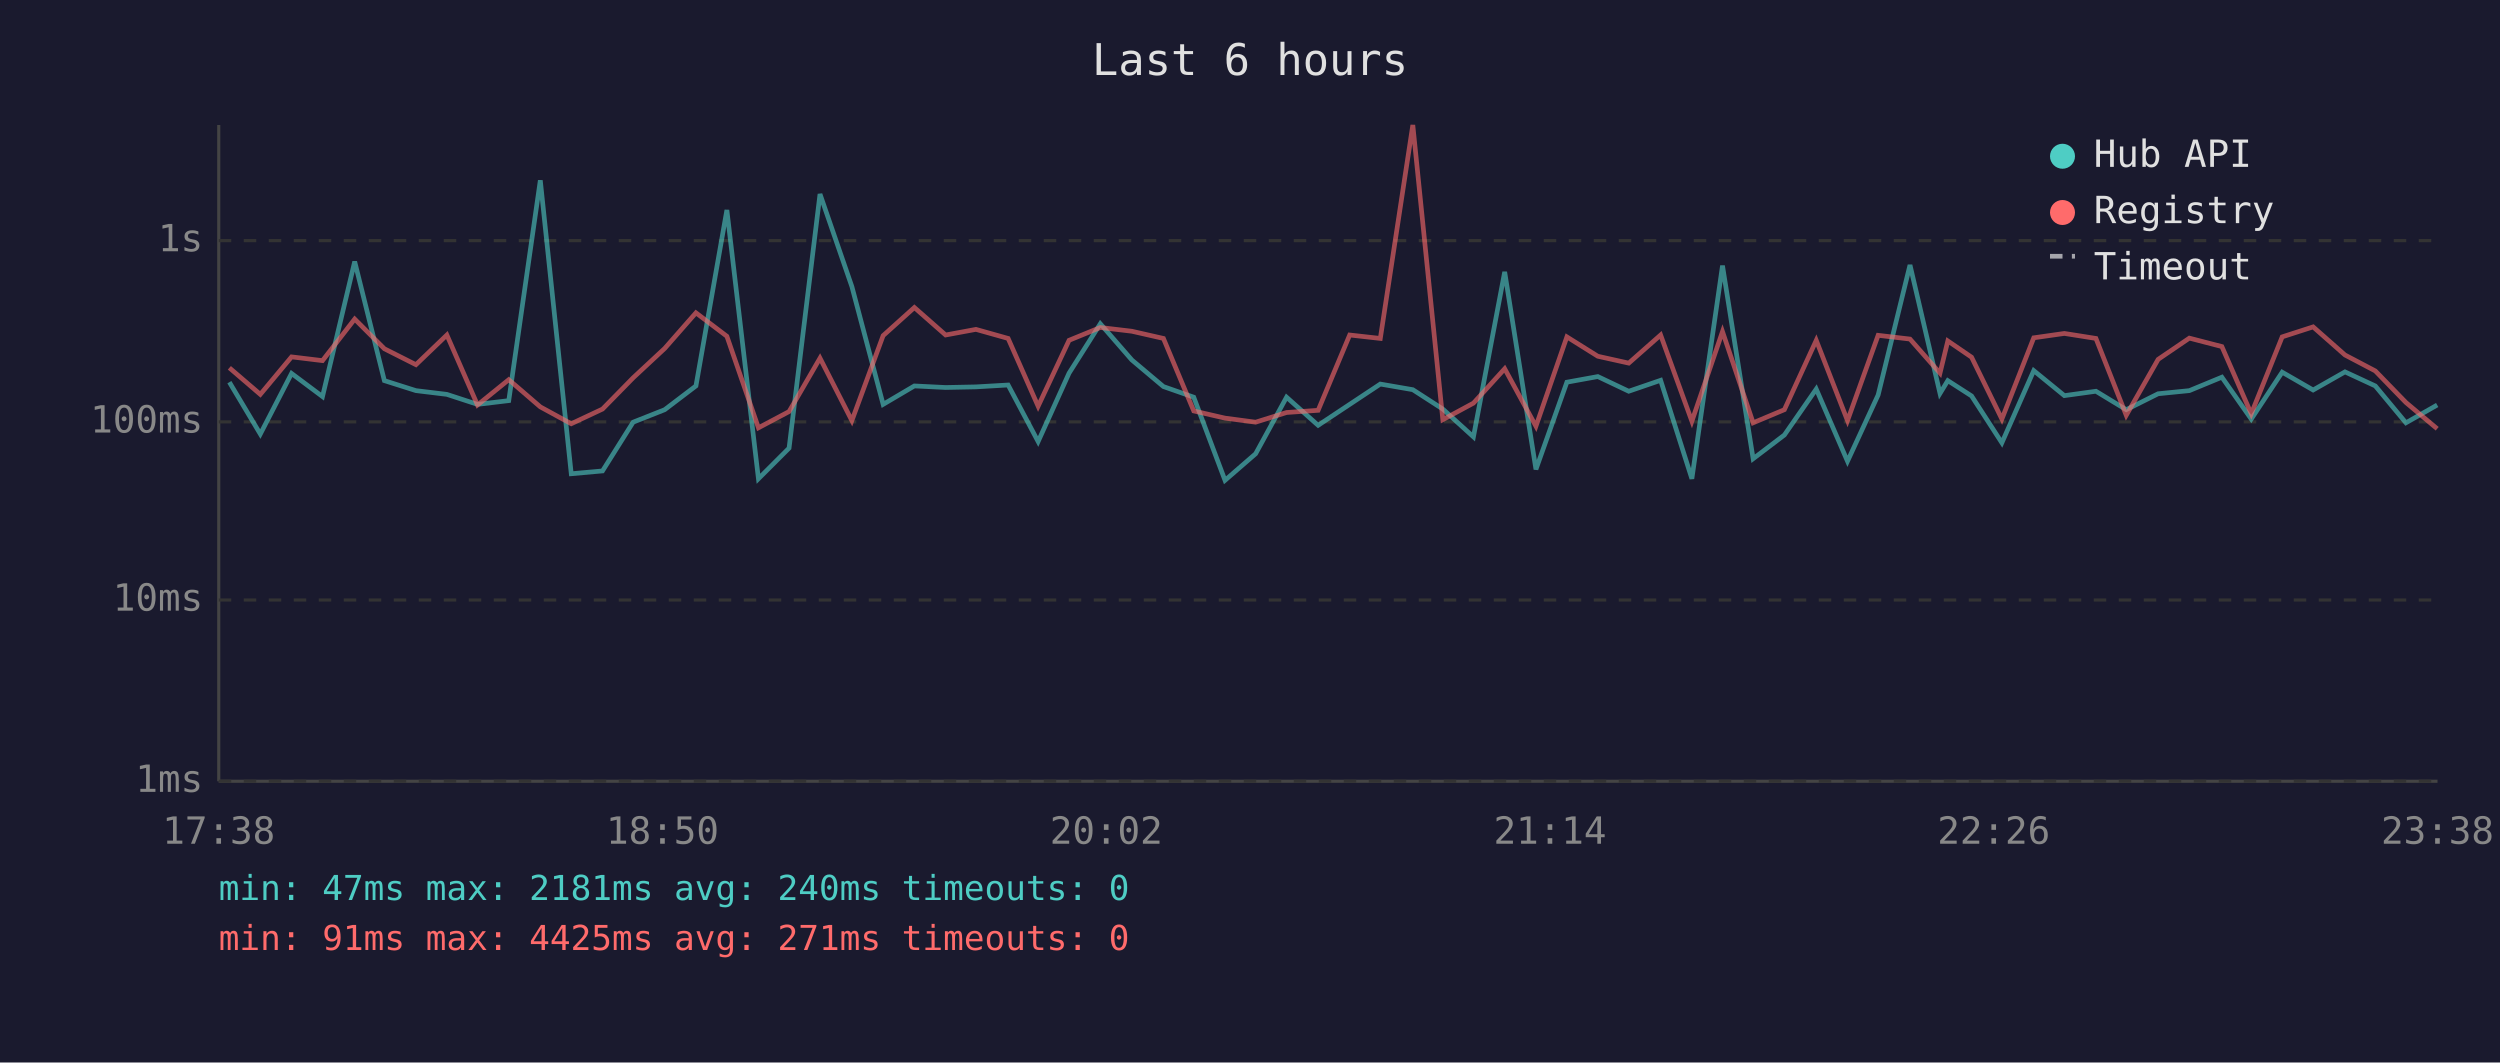
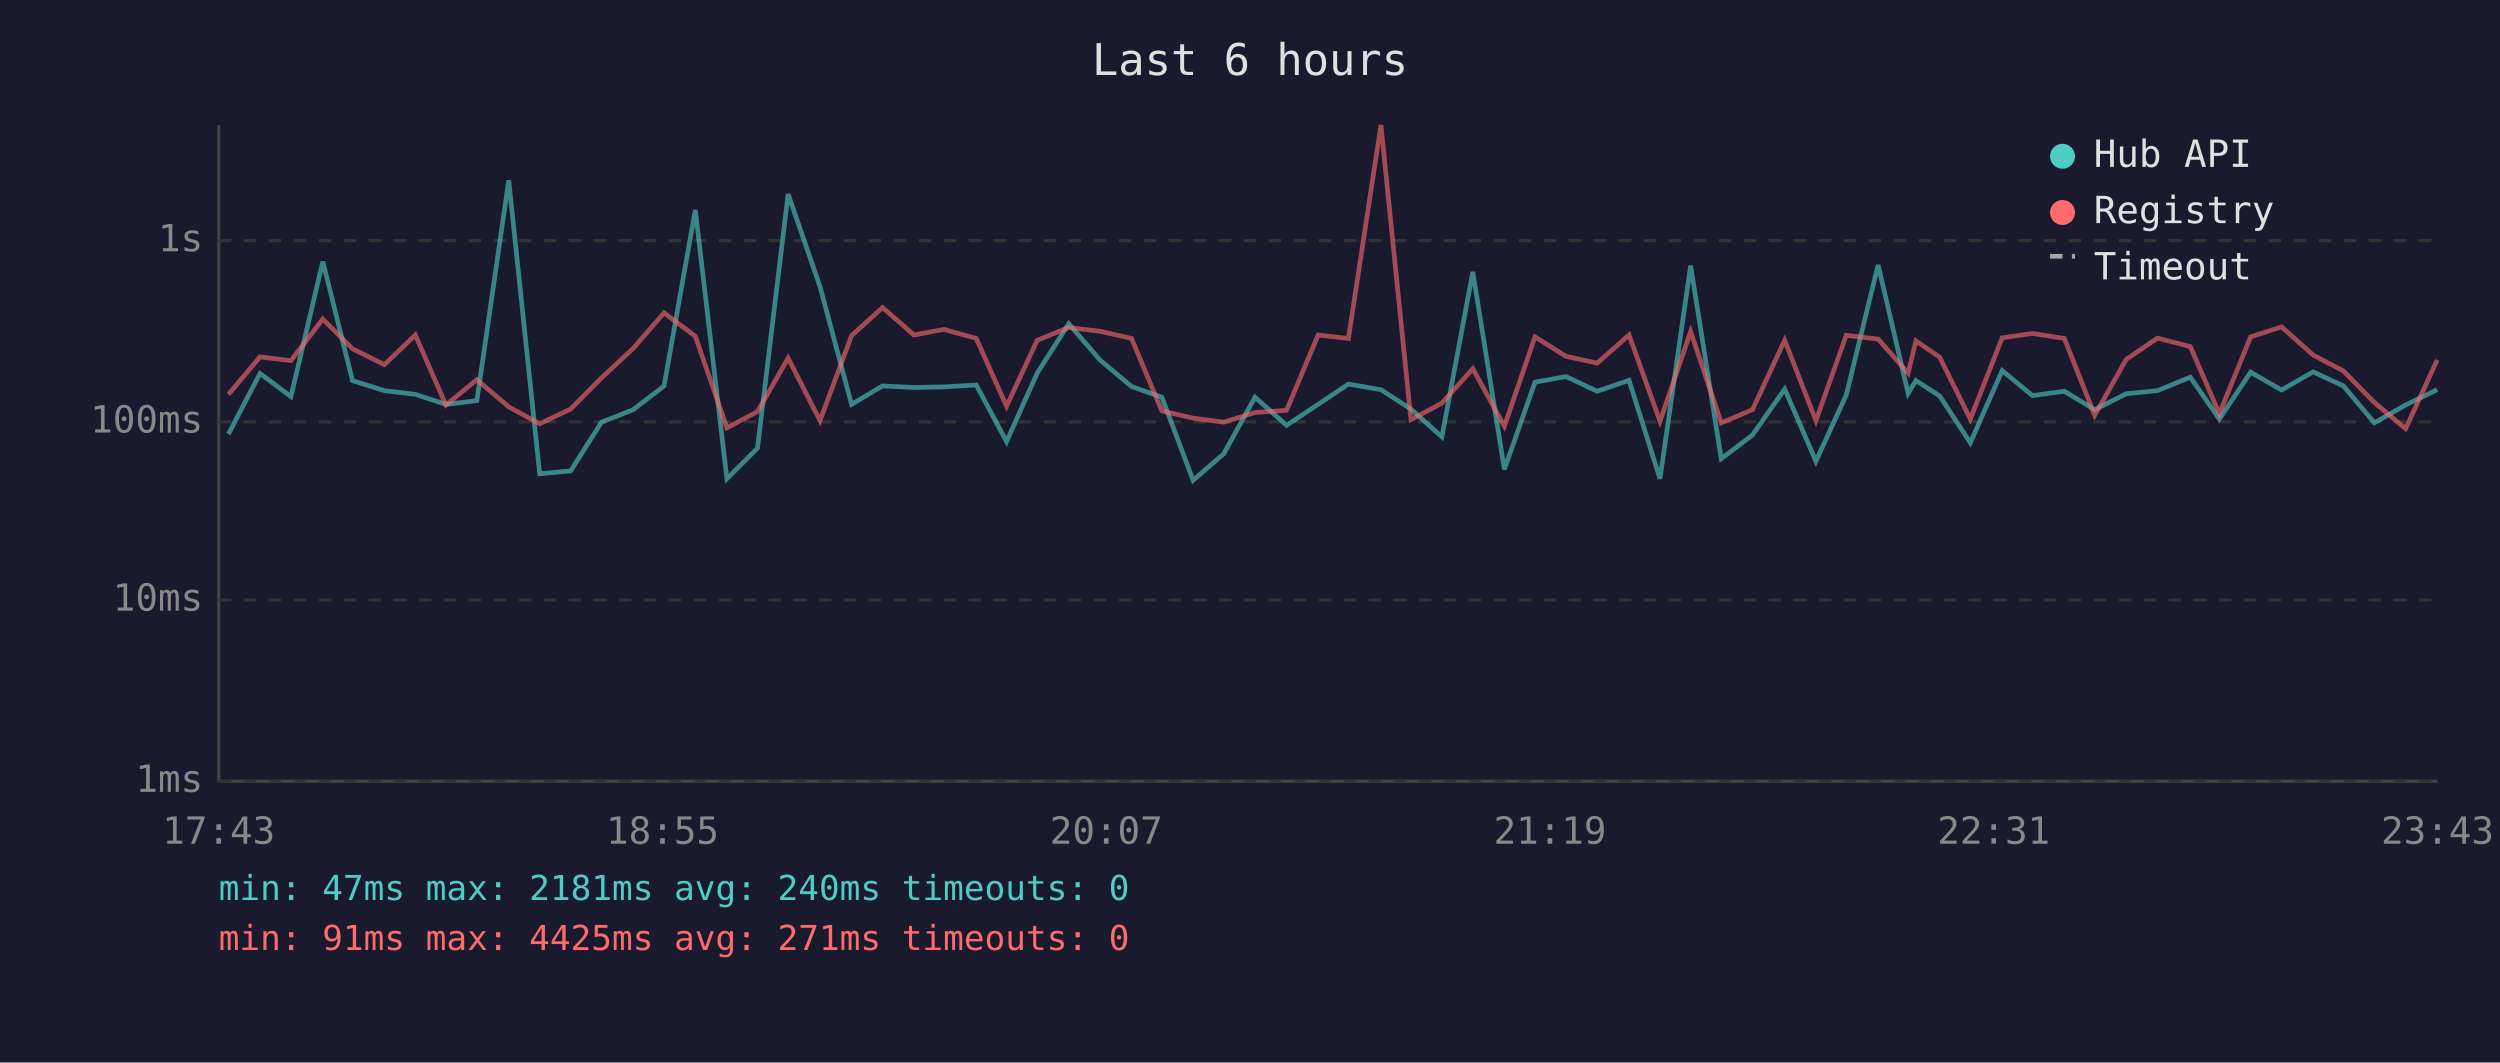
<svg xmlns="http://www.w3.org/2000/svg" viewBox="0 0 800 340" font-family="monospace" font-size="12">
  <rect width="800" height="340" fill="#1a1a2e" />
  <text x="400" y="24" fill="#e0e0e0" font-size="14" text-anchor="middle">Last 6 hours</text>
  <line x1="70" y1="40" x2="70" y2="250" stroke="#444" stroke-width="1" />
  <line x1="70" y1="250" x2="780" y2="250" stroke="#444" stroke-width="1" />
  <line x1="70" y1="250" x2="780" y2="250" stroke="#333" stroke-width="1" stroke-dasharray="4" />
  <text x="65" y="250" fill="#888" text-anchor="end" dominant-baseline="middle">1ms</text>
  <line x1="70" y1="192" x2="780" y2="192" stroke="#333" stroke-width="1" stroke-dasharray="4" />
  <text x="65" y="192" fill="#888" text-anchor="end" dominant-baseline="middle">10ms</text>
  <line x1="70" y1="135" x2="780" y2="135" stroke="#333" stroke-width="1" stroke-dasharray="4" />
  <text x="65" y="135" fill="#888" text-anchor="end" dominant-baseline="middle">100ms</text>
  <line x1="70" y1="77" x2="780" y2="77" stroke="#333" stroke-width="1" stroke-dasharray="4" />
  <text x="65" y="77" fill="#888" text-anchor="end" dominant-baseline="middle">1s</text>
-   <text x="70" y="270" fill="#888" text-anchor="middle">17:38</text>
-   <text x="212" y="270" fill="#888" text-anchor="middle">18:50</text>
-   <text x="354" y="270" fill="#888" text-anchor="middle">20:02</text>
-   <text x="496" y="270" fill="#888" text-anchor="middle">21:14</text>
-   <text x="638" y="270" fill="#888" text-anchor="middle">22:26</text>
-   <text x="780" y="270" fill="#888" text-anchor="middle">23:38</text>
-   <polyline points="73.4,122.3 83.3,138.9 93.3,119.5 103.2,126.9 113.5,83.7 123.0,121.8 133.1,125.0 143.0,126.2 152.8,129.4 162.8,128.2 172.9,57.7 182.8,151.6 192.8,150.7 202.6,135.1 212.7,131.1 222.7,123.5 232.6,67.2 242.7,153.2 252.5,143.4 262.4,62.1 272.6,91.7 282.6,129.4 292.6,123.5 302.6,124.0 312.3,123.8 322.6,123.2 332.2,141.3 342.1,119.4 352.1,103.6 362.2,115.2 372.3,123.7 382.0,127.1 392.0,153.7 401.8,145.2 411.7,127.1 421.8,136.1 431.9,129.4 441.7,122.9 452.1,124.7 461.7,130.9 471.5,139.8 481.5,87.0 491.5,150.2 501.4,122.3 511.3,120.5 521.2,125.2 531.4,121.7 541.4,153.2 551.2,85.0 561.0,146.8 571.0,139.2 581.2,124.5 591.2,147.6 601.0,126.4 611.2,84.8 620.8,125.9 623.3,121.8 630.9,126.7 640.6,141.7 650.8,118.6 660.6,126.6 670.7,125.2 680.4,131.1 690.6,126.0 700.6,125.0 711.0,120.7 720.4,134.1 730.3,119.1 740.2,124.8 750.4,119.0 760.1,123.5 769.9,135.3 779.9,129.6" fill="none" stroke="#4ecdc4" stroke-width="1.5" opacity="0.6" />
-   <polyline points="73.4,117.7 83.3,126.2 93.3,114.2 103.2,115.4 113.5,102.1 123.0,111.6 133.1,116.7 143.0,107.2 152.8,129.6 162.8,121.5 172.9,130.2 182.8,135.6 192.8,130.9 202.6,120.9 212.7,111.5 222.7,100.1 232.6,107.6 242.7,136.9 252.5,131.7 262.4,114.6 272.6,134.6 282.6,107.4 292.6,98.4 302.6,107.2 312.3,105.4 322.6,108.3 332.2,130.0 342.1,108.9 352.1,104.8 362.2,106.0 372.3,108.3 382.0,131.5 392.0,133.8 401.8,135.1 411.7,132.0 421.8,131.3 431.9,107.2 441.7,108.3 452.1,40.0 461.7,134.3 471.5,129.0 481.5,118.0 491.5,136.4 501.4,107.8 511.3,114.0 521.2,116.2 531.4,107.2 541.4,134.8 551.2,106.1 561.0,135.3 571.0,131.1 581.2,108.9 591.2,134.6 601.0,107.3 611.2,108.5 620.8,119.4 623.3,109.1 630.9,114.3 640.6,134.1 650.8,108.1 660.6,106.7 670.7,108.3 680.4,132.9 690.6,115.0 700.6,108.2 711.0,110.9 720.4,132.4 730.3,107.8 740.2,104.6 750.4,113.6 760.1,118.7 769.9,128.8 779.9,137.2" fill="none" stroke="#ff6b6b" stroke-width="1.5" opacity="0.6" />
+   <text x="70" y="270" fill="#888" text-anchor="middle">17:43</text>
+   <text x="212" y="270" fill="#888" text-anchor="middle">18:55</text>
+   <text x="354" y="270" fill="#888" text-anchor="middle">20:07</text>
+   <text x="496" y="270" fill="#888" text-anchor="middle">21:19</text>
+   <text x="638" y="270" fill="#888" text-anchor="middle">22:31</text>
+   <text x="780" y="270" fill="#888" text-anchor="middle">23:43</text>
+   <polyline points="73.1,138.9 83.2,119.5 93.1,126.9 103.3,83.7 112.8,121.8 123.0,125.0 132.9,126.2 142.7,129.4 152.6,128.2 162.8,57.7 172.7,151.6 182.6,150.7 192.5,135.1 202.6,131.1 212.5,123.5 222.5,67.2 232.6,153.2 242.4,143.4 252.2,62.1 262.4,91.7 272.5,129.4 282.4,123.5 292.5,124.0 302.1,123.8 312.4,123.2 322.1,141.3 331.9,119.4 342.0,103.6 352.0,115.2 362.1,123.7 371.8,127.1 381.8,153.7 391.6,145.2 401.6,127.1 411.7,136.1 421.8,129.4 431.5,122.9 441.9,124.7 451.5,130.9 461.4,139.8 471.3,87.0 481.4,150.2 491.2,122.3 501.1,120.5 511.1,125.2 521.3,121.7 531.2,153.2 541.0,85.0 550.8,146.8 560.8,139.2 571.1,124.5 581.1,147.6 590.8,126.4 601.0,84.8 610.6,125.9 613.1,121.8 620.7,126.7 630.5,141.7 640.7,118.6 650.4,126.6 660.6,125.2 670.3,131.1 680.4,126.0 690.4,125.0 700.9,120.7 710.2,134.1 720.2,119.1 730.1,124.8 740.2,119.0 749.9,123.5 759.8,135.3 769.8,129.6 779.9,124.7" fill="none" stroke="#4ecdc4" stroke-width="1.5" opacity="0.6" />
+   <polyline points="73.1,126.2 83.2,114.2 93.1,115.4 103.3,102.1 112.8,111.6 123.0,116.7 132.9,107.2 142.7,129.6 152.6,121.5 162.8,130.2 172.7,135.6 182.6,130.9 192.5,120.9 202.6,111.5 212.5,100.1 222.5,107.6 232.6,136.9 242.4,131.7 252.2,114.6 262.4,134.6 272.5,107.4 282.4,98.4 292.5,107.2 302.1,105.4 312.4,108.3 322.1,130.0 331.9,108.9 342.0,104.8 352.0,106.0 362.1,108.3 371.8,131.5 381.8,133.8 391.6,135.1 401.6,132.0 411.7,131.3 421.8,107.2 431.5,108.3 441.9,40.0 451.5,134.3 461.4,129.0 471.3,118.0 481.4,136.4 491.2,107.8 501.1,114.0 511.1,116.2 521.3,107.2 531.2,134.8 541.0,106.1 550.8,135.3 560.8,131.1 571.1,108.9 581.1,134.6 590.8,107.3 601.0,108.5 610.6,119.4 613.1,109.1 620.7,114.3 630.5,134.1 640.7,108.1 650.4,106.7 660.6,108.3 670.3,132.9 680.4,115.0 690.4,108.2 700.9,110.9 710.2,132.4 720.2,107.8 730.1,104.6 740.2,113.6 749.9,118.7 759.8,128.8 769.8,137.2 779.9,115.2" fill="none" stroke="#ff6b6b" stroke-width="1.5" opacity="0.6" />
  <circle cx="660" cy="50" r="4" fill="#4ecdc4" />
  <text x="670" y="50" fill="#e0e0e0" dominant-baseline="middle">Hub API</text>
  <circle cx="660" cy="68" r="4" fill="#ff6b6b" />
  <text x="670" y="68" fill="#e0e0e0" dominant-baseline="middle">Registry</text>
  <line x1="656" y1="82" x2="664" y2="82" stroke="#e0e0e0" stroke-width="1.5" stroke-dasharray="4,3" opacity="0.7" />
  <text x="670" y="86" fill="#e0e0e0" dominant-baseline="middle">Timeout</text>
  <text x="70" y="288" fill="#4ecdc4" font-size="11">min: 47ms  max: 2181ms  avg: 240ms  timeouts: 0</text>
  <text x="70" y="304" fill="#ff6b6b" font-size="11">min: 91ms  max: 4425ms  avg: 271ms  timeouts: 0</text>
</svg>
